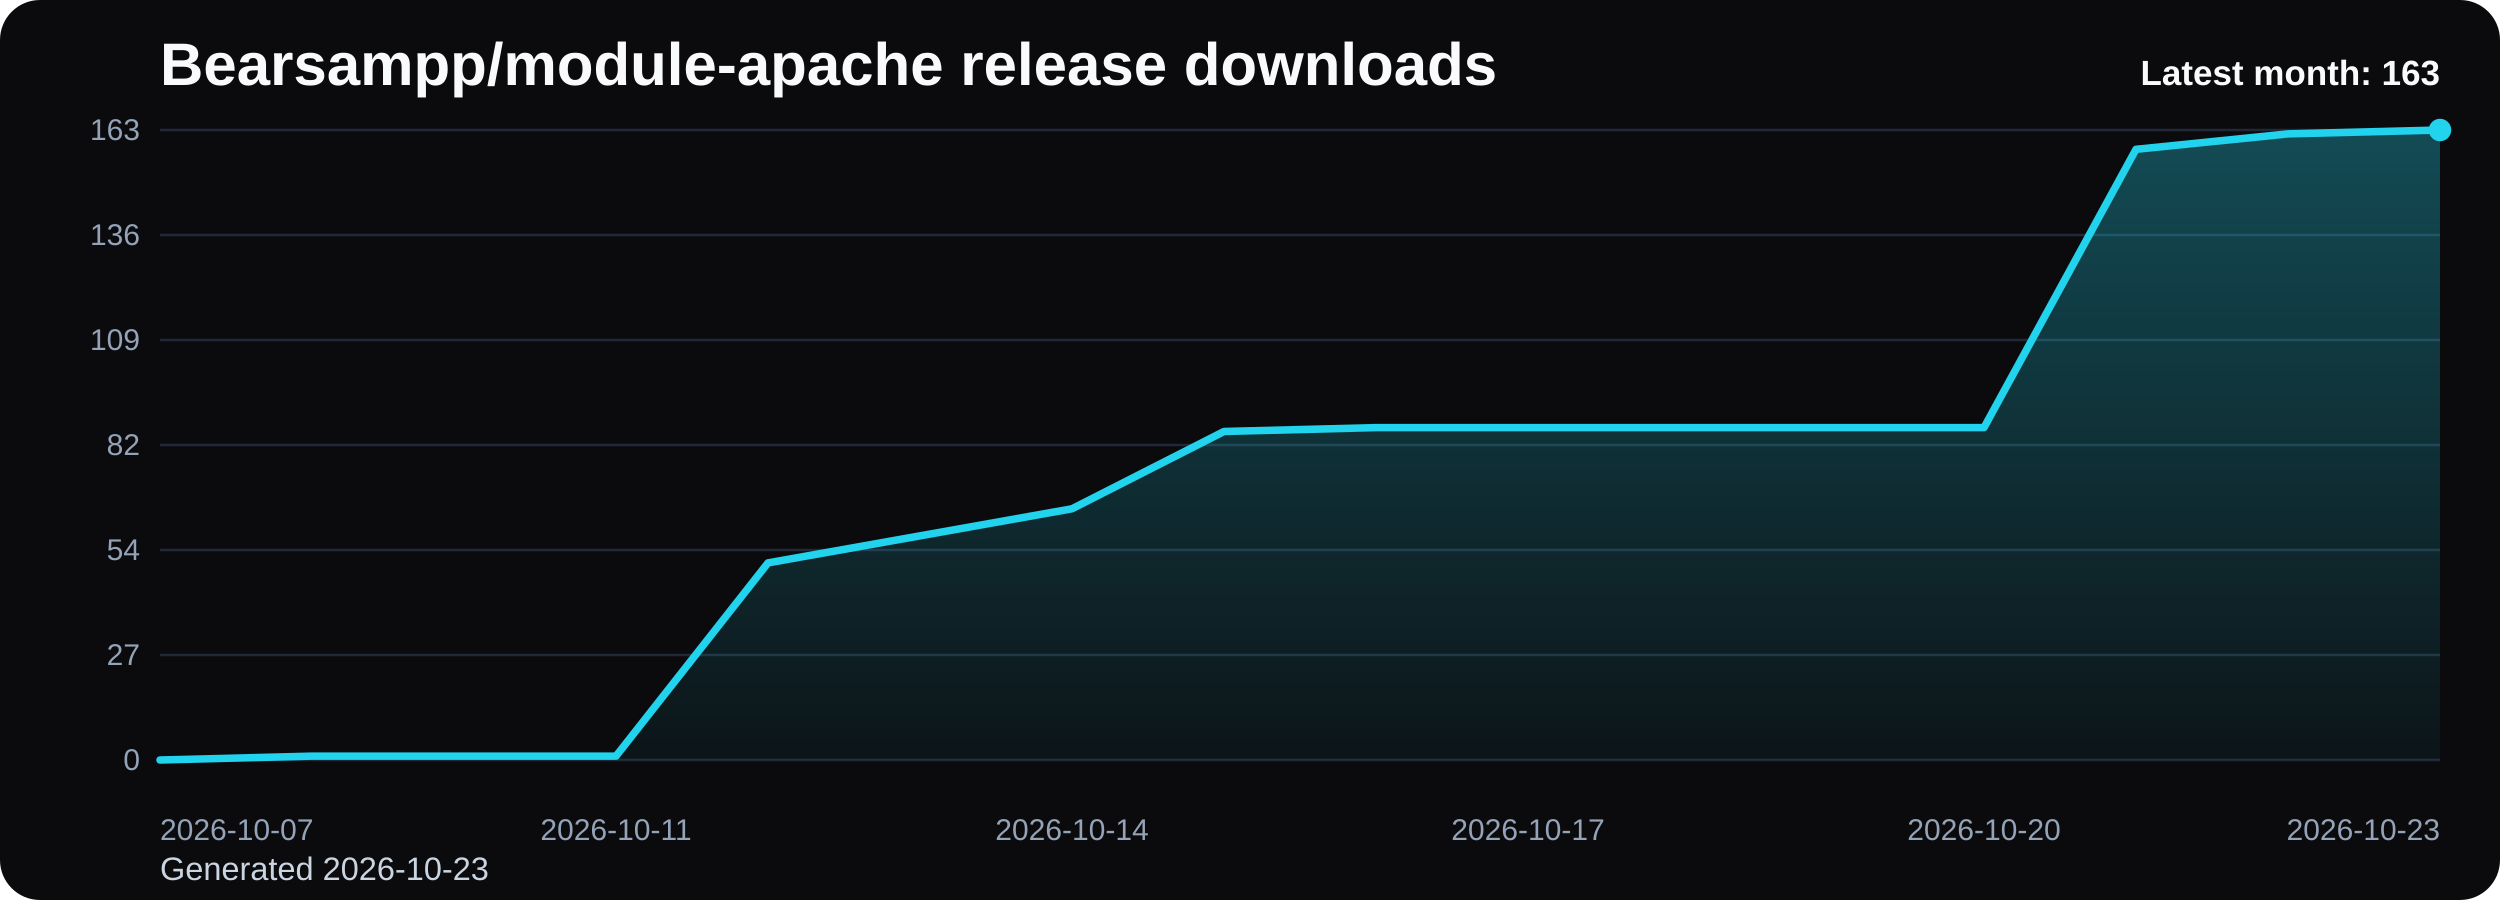
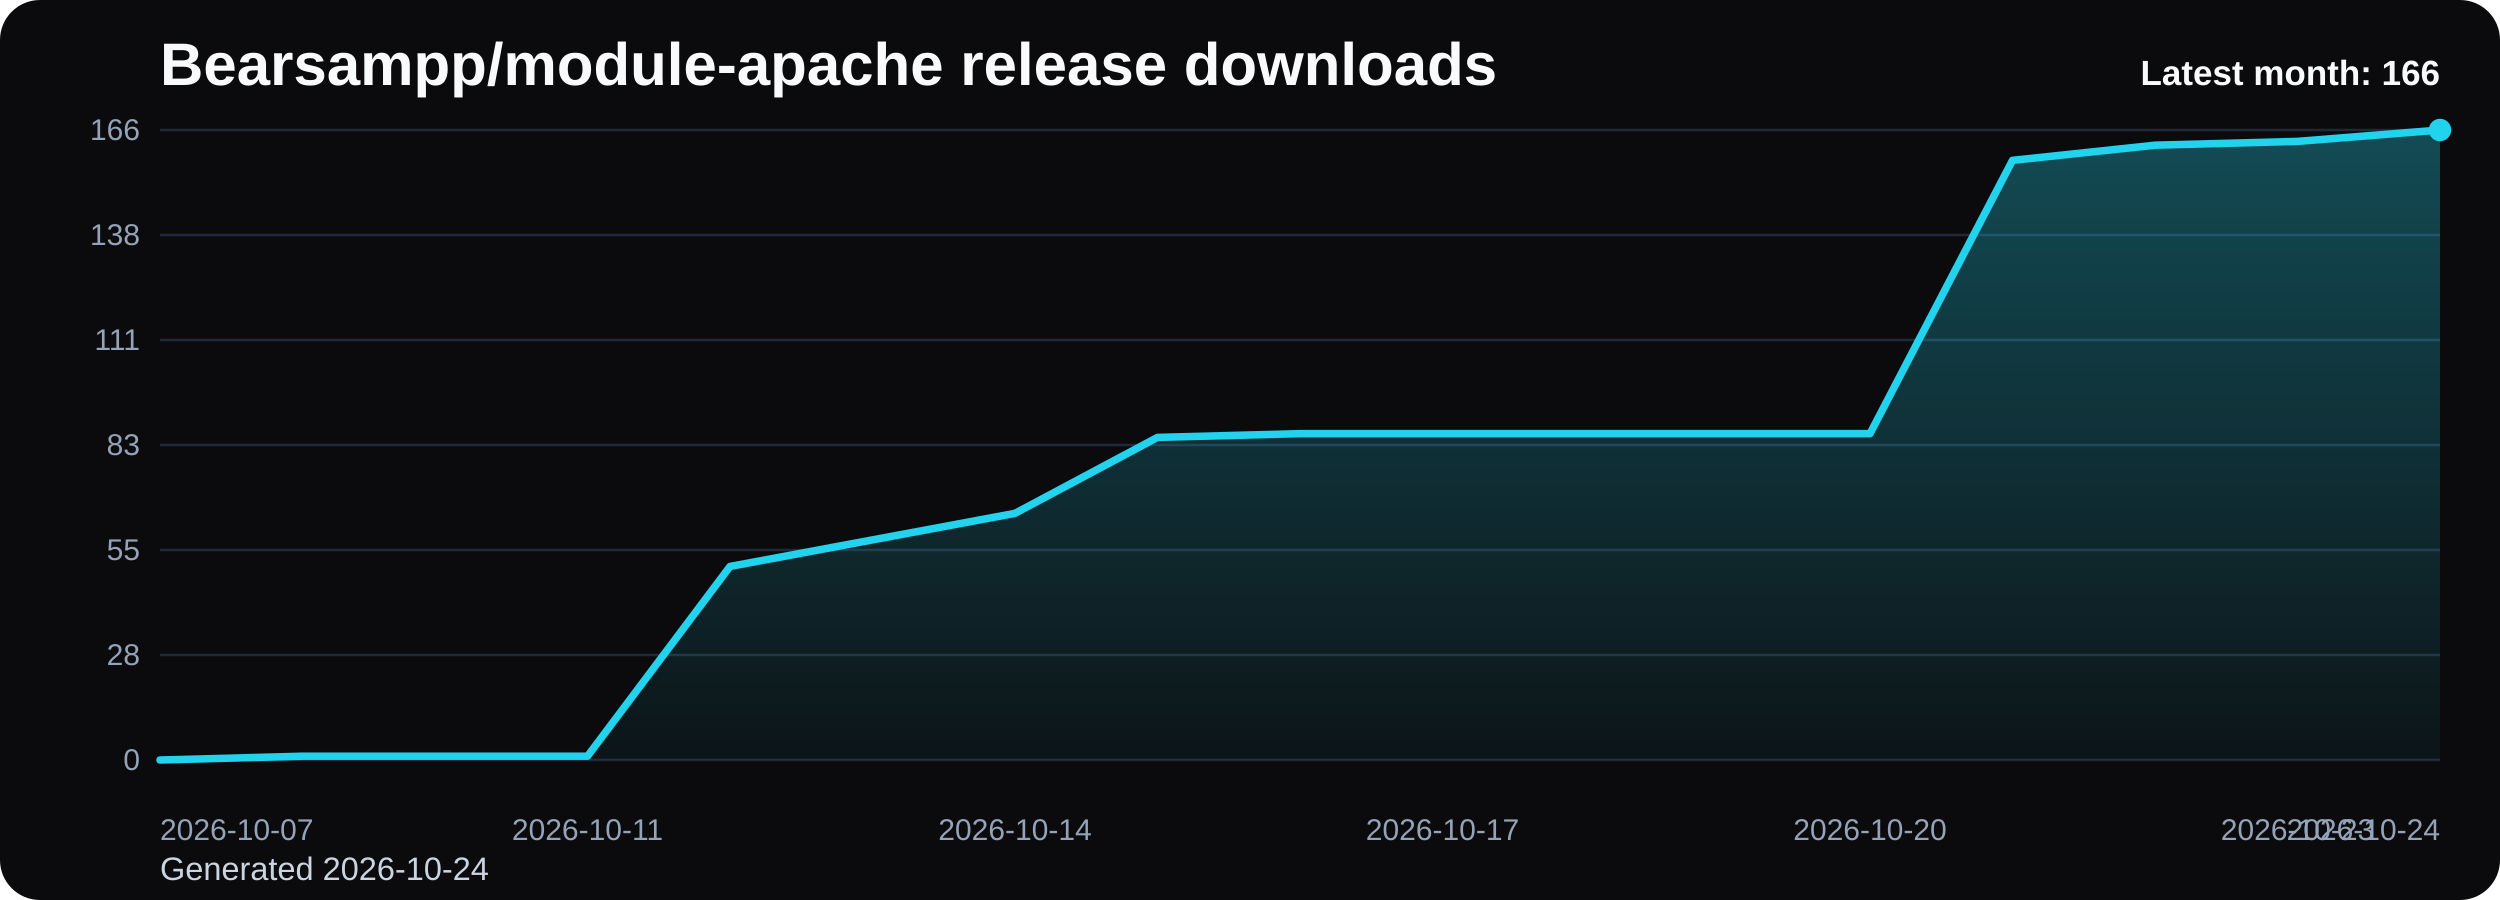
<svg xmlns="http://www.w3.org/2000/svg" viewBox="0 0 1000 360" role="img" aria-label="Bearsampp/module-apache release downloads chart">
  <defs>
    <linearGradient id="fill-monthly-black" x1="0" y1="0" x2="0" y2="1">
      <stop offset="0%" stop-color="#22d3ee" stop-opacity="0.32" />
      <stop offset="100%" stop-color="#22d3ee" stop-opacity="0.05" />
    </linearGradient>
    <style>
      .bg { fill: #0b0b0d; }
      .title { font: 700 24px Arial, sans-serif; fill: #f8fafc; }
      .sub { font: 400 13px Arial, sans-serif; fill: #cbd5e1; }
      .grid { stroke: #1f2937; stroke-width: 1; }
      .axis { font: 400 12px Arial, sans-serif; fill: #94a3b8; }
      .line { fill: none; stroke: #22d3ee; stroke-width: 3; stroke-linecap: round; stroke-linejoin: round; }
      .dot { fill: #22d3ee; }
      .value { font: 600 11px Arial, sans-serif; fill: #cbd5e1; }
      .latest { font: 700 14px Arial, sans-serif; fill: #f8fafc; }
    </style>
  </defs>
  <rect class="bg" x="0" y="0" width="1000" height="360" rx="16" />
  <text class="title" x="64" y="34">Bearsampp/module-apache release downloads</text>
-   <text class="sub" x="64" y="352">Generated 2026-10-23</text>
+   <text class="sub" x="64" y="352">Generated 2026-10-24</text>
  <line x1="64" y1="52.00" x2="976" y2="52.00" class="grid" />
-   <text x="56" y="56.00" text-anchor="end" class="axis">163</text>
+   <text x="56" y="56.00" text-anchor="end" class="axis">166</text>
  <line x1="64" y1="94.00" x2="976" y2="94.00" class="grid" />
-   <text x="56" y="98.00" text-anchor="end" class="axis">136</text>
+   <text x="56" y="98.00" text-anchor="end" class="axis">138</text>
  <line x1="64" y1="136.00" x2="976" y2="136.00" class="grid" />
-   <text x="56" y="140.00" text-anchor="end" class="axis">109</text>
+   <text x="56" y="140.00" text-anchor="end" class="axis">111</text>
  <line x1="64" y1="178.00" x2="976" y2="178.00" class="grid" />
-   <text x="56" y="182.00" text-anchor="end" class="axis">82</text>
+   <text x="56" y="182.00" text-anchor="end" class="axis">83</text>
  <line x1="64" y1="220.00" x2="976" y2="220.00" class="grid" />
-   <text x="56" y="224.00" text-anchor="end" class="axis">54</text>
+   <text x="56" y="224.00" text-anchor="end" class="axis">55</text>
  <line x1="64" y1="262.00" x2="976" y2="262.00" class="grid" />
-   <text x="56" y="266.00" text-anchor="end" class="axis">27</text>
+   <text x="56" y="266.00" text-anchor="end" class="axis">28</text>
  <line x1="64" y1="304.00" x2="976" y2="304.00" class="grid" />
  <text x="56" y="308.00" text-anchor="end" class="axis">0</text>
-   <path d="M 64.00 304 L 64.00 304.00 L 124.80 302.45 L 185.60 302.45 L 246.40 302.45 L 307.20 225.15 L 368.00 214.33 L 428.80 203.51 L 489.60 172.59 L 550.40 171.04 L 611.20 171.04 L 672.00 171.04 L 732.80 171.04 L 793.60 171.04 L 854.40 59.73 L 915.20 53.55 L 976.00 52.00 L 976.00 304 Z" fill="url(#fill-monthly-black)" />
-   <polyline class="line" points="64.00,304.00 124.80,302.45 185.60,302.45 246.40,302.45 307.20,225.15 368.00,214.33 428.80,203.51 489.60,172.59 550.40,171.04 611.20,171.04 672.00,171.04 732.80,171.04 793.60,171.04 854.40,59.73 915.20,53.55 976.00,52.00" />
+   <path d="M 64.00 304 L 64.00 304.00 L 121.00 302.48 L 178.00 302.48 L 235.00 302.48 L 292.00 226.58 L 349.00 215.95 L 406.00 205.33 L 463.00 174.96 L 520.00 173.45 L 577.00 173.45 L 634.00 173.45 L 691.00 173.45 L 748.00 173.45 L 805.00 64.14 L 862.00 58.07 L 919.00 56.55 L 976.00 52.00 L 976.00 304 Z" fill="url(#fill-monthly-black)" />
+   <polyline class="line" points="64.00,304.00 121.00,302.48 178.00,302.48 235.00,302.48 292.00,226.58 349.00,215.95 406.00,205.33 463.00,174.96 520.00,173.45 577.00,173.45 634.00,173.45 691.00,173.45 748.00,173.45 805.00,64.14 862.00,58.07 919.00,56.55 976.00,52.00" />
  <circle class="dot" cx="976.00" cy="52.00" r="4.5" />
  <text class="axis" x="64.00" y="336" text-anchor="start">2026-10-07</text>
-   <text class="axis" x="246.40" y="336" text-anchor="middle">2026-10-11</text>
-   <text class="axis" x="428.80" y="336" text-anchor="middle">2026-10-14</text>
-   <text class="axis" x="611.20" y="336" text-anchor="middle">2026-10-17</text>
-   <text class="axis" x="793.60" y="336" text-anchor="middle">2026-10-20</text>
-   <text class="axis" x="976.00" y="336" text-anchor="end">2026-10-23</text>
-   <text class="latest" x="976" y="34" text-anchor="end">Latest month: 163</text>
+   <text class="axis" x="235.00" y="336" text-anchor="middle">2026-10-11</text>
+   <text class="axis" x="406.00" y="336" text-anchor="middle">2026-10-14</text>
+   <text class="axis" x="577.00" y="336" text-anchor="middle">2026-10-17</text>
+   <text class="axis" x="748.00" y="336" text-anchor="middle">2026-10-20</text>
+   <text class="axis" x="919.00" y="336" text-anchor="middle">2026-10-23</text>
+   <text class="axis" x="976.00" y="336" text-anchor="end">2026-10-24</text>
+   <text class="latest" x="976" y="34" text-anchor="end">Latest month: 166</text>
</svg>
